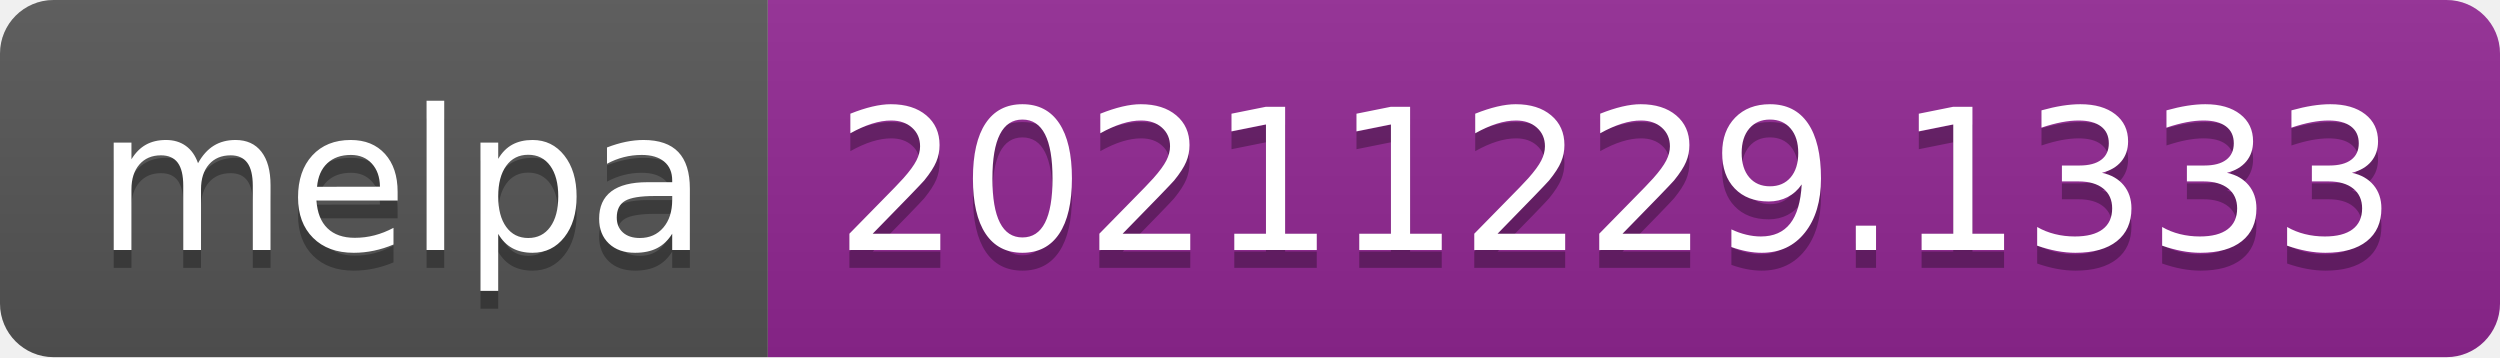
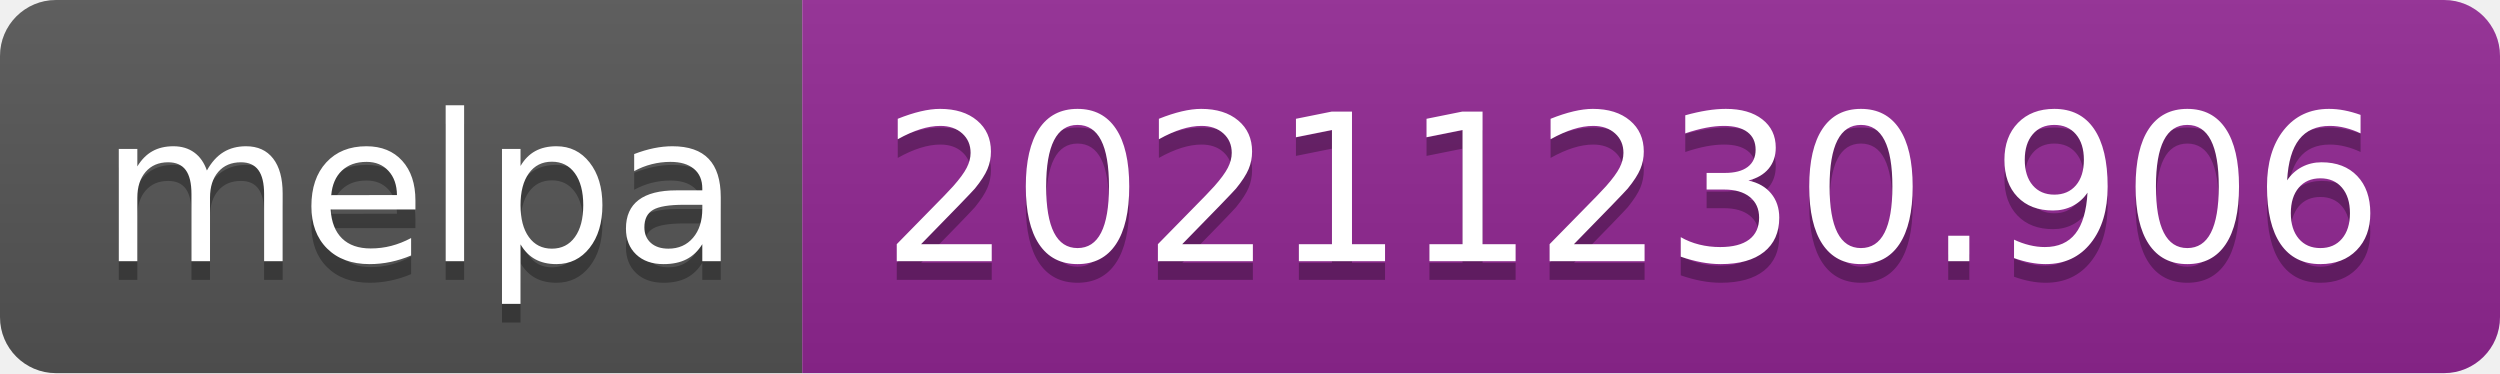
- <svg xmlns="http://www.w3.org/2000/svg" width="140" height="20" role="img" aria-label="melpa: 20211229.1333">
+ <svg xmlns="http://www.w3.org/2000/svg" width="134" height="20" role="img" aria-label="melpa: 20211230.906">
  <linearGradient id="s" x2="0" y2="100%">
    <stop offset="0" stop-color="#bbb" stop-opacity=".1" />
    <stop offset="1" stop-opacity=".1" />
  </linearGradient>
  <clipPath id="r">
-     <rect width="140" height="20" rx="3" fill="#fff" />
+     <rect width="134" height="20" rx="3" fill="#fff" />
  </clipPath>
  <g clip-path="url(#r)">
    <rect width="43" height="20" fill="#555" />
-     <rect x="43" width="97" height="20" fill="#922793" />
-     <rect width="140" height="20" fill="url(#s)" />
+     <rect x="43" width="91" height="20" fill="#922793" />
+     <rect width="134" height="20" fill="url(#s)" />
  </g>
  <g fill="#fff" text-anchor="middle" font-family="Verdana,Geneva,DejaVu Sans,sans-serif" text-rendering="geometricPrecision" font-size="110">
    <text aria-hidden="true" x="225" y="150" fill="#010101" fill-opacity=".3" transform="scale(.1)" textLength="330">melpa</text>
    <text x="225" y="140" transform="scale(.1)" fill="#fff" textLength="330">melpa</text>
-     <text aria-hidden="true" x="905" y="150" fill="#010101" fill-opacity=".3" transform="scale(.1)" textLength="870">20211229.1333</text>
-     <text x="905" y="140" transform="scale(.1)" fill="#fff" textLength="870">20211229.1333</text>
+     <text aria-hidden="true" x="875" y="150" fill="#010101" fill-opacity=".3" transform="scale(.1)" textLength="810">20211230.906</text>
+     <text x="875" y="140" transform="scale(.1)" fill="#fff" textLength="810">20211230.906</text>
  </g>
</svg>
